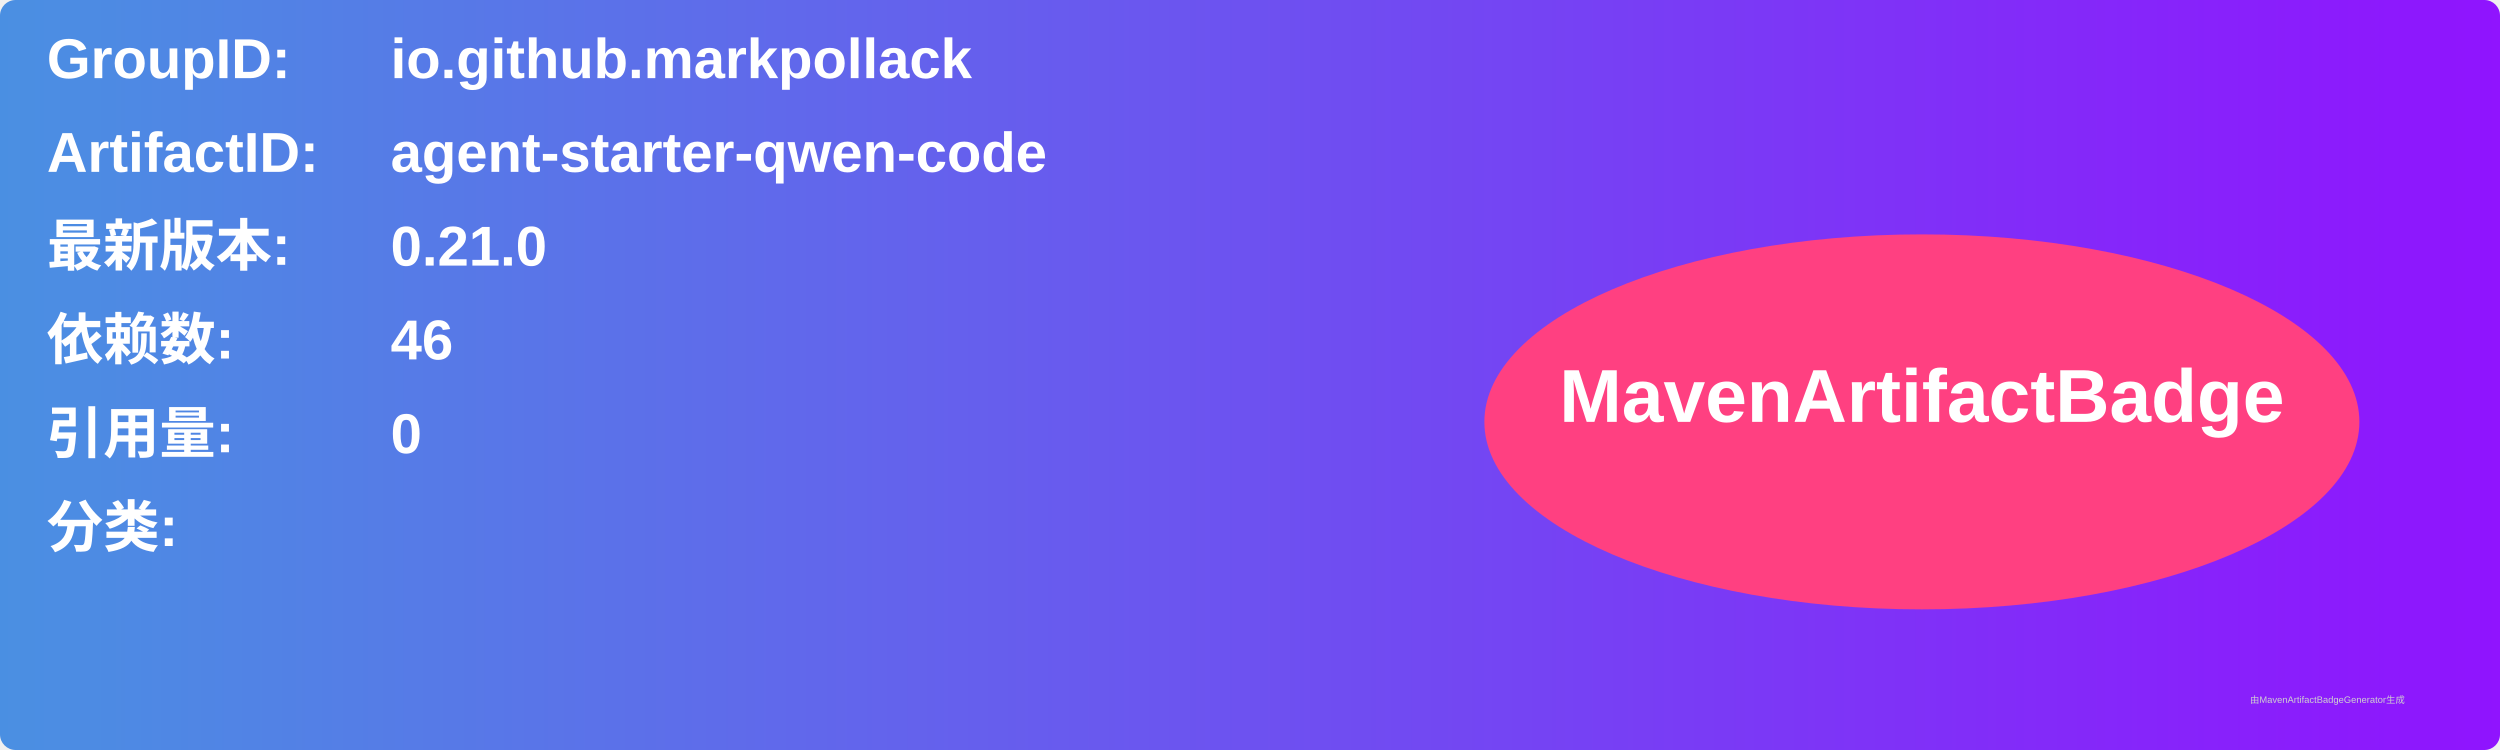
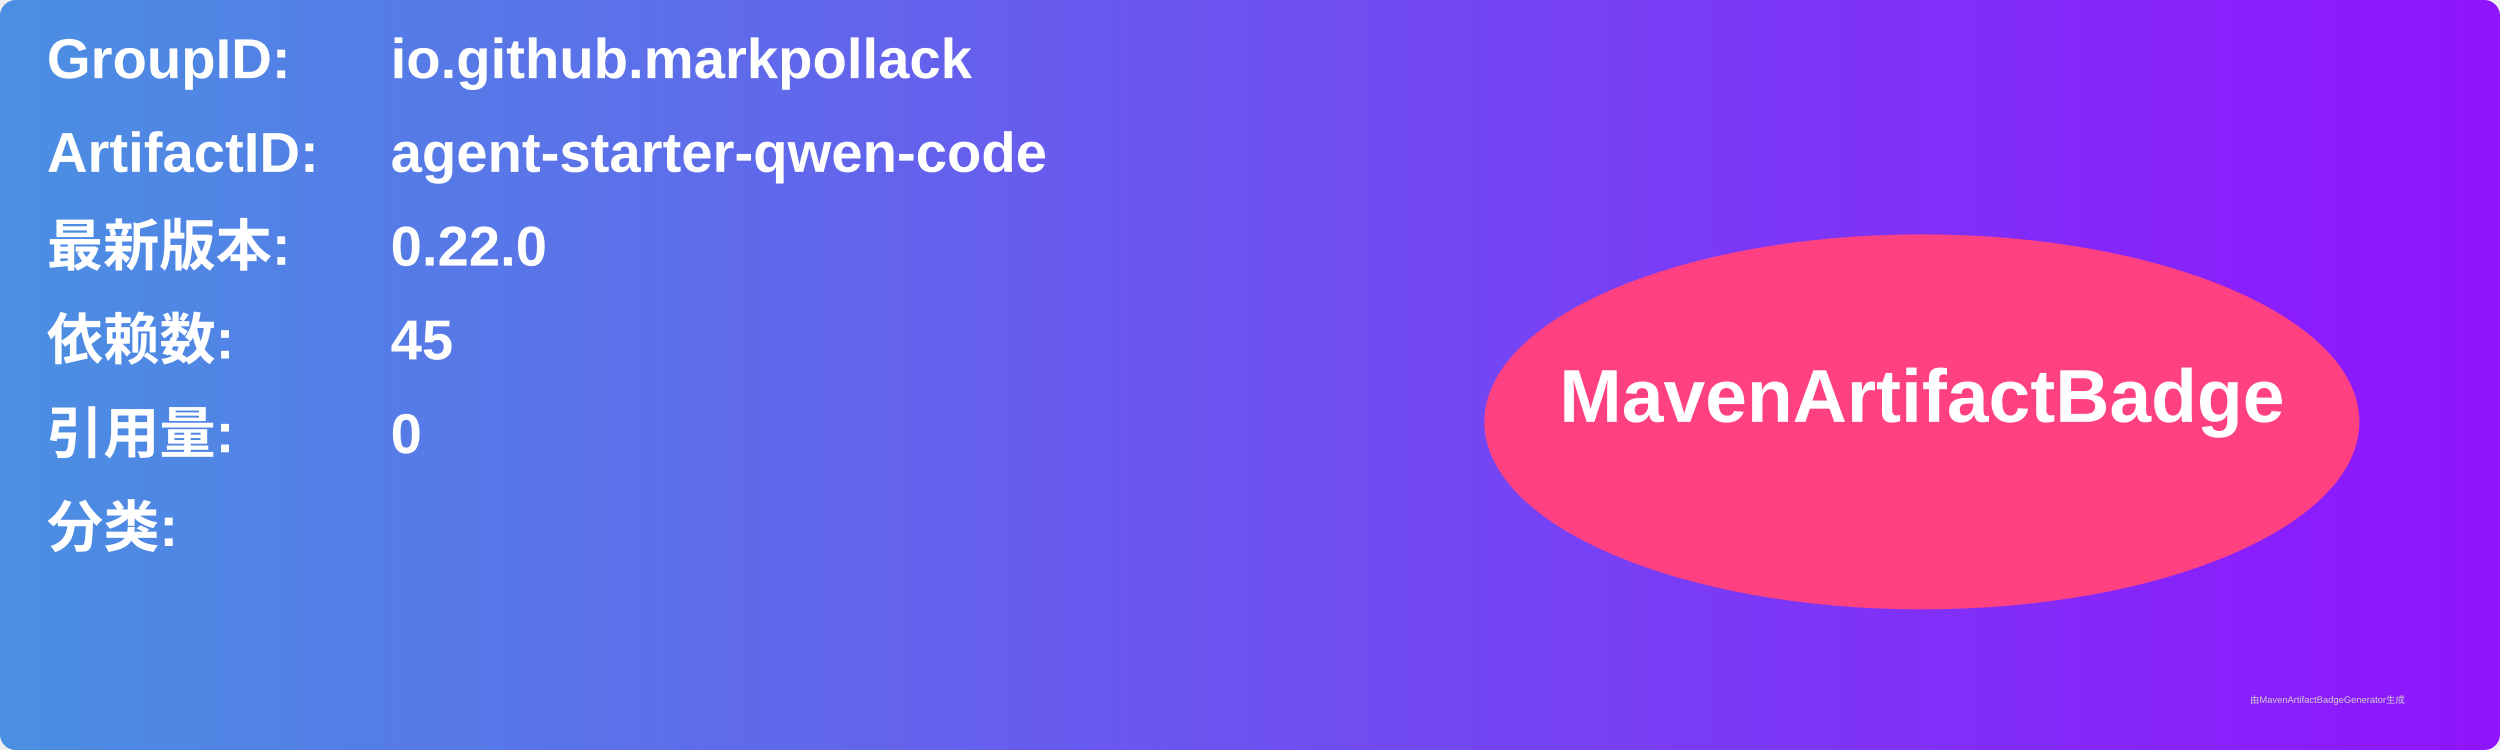
<svg xmlns="http://www.w3.org/2000/svg" width="800" height="240" viewBox="0 0 800 240">
  <linearGradient id="grad" x1="0%" y1="0%" x2="100%" y2="0%">
    <stop offset="0%" stop-color="#4a90e2" />
    <stop offset="100%" stop-color="#9013fe" />
  </linearGradient>
  <rect width="100%" height="100%" rx="5" ry="5" fill="url(#grad)" />
  <g transform="translate(15, 15)">
    <text x="0" y="10" font-family="Arial" font-size="18" fill="white" font-weight="bold" width="260">GroupID:</text>
    <text x="110" y="10" font-family="Arial" font-size="18" fill="white" font-weight="bold" width="460">io.github.markpollack</text>
    <text x="0" y="40" font-family="Arial" font-size="18" fill="white" font-weight="bold" width="260">ArtifactID:</text>
    <text x="110" y="40" font-family="Arial" font-size="18" fill="white" font-weight="bold" width="460">agent-starter-qwen-code</text>
    <text x="0" y="70" font-family="Arial" font-size="18" fill="white" font-weight="bold">最新版本:</text>
    <text x="110" y="70" font-family="Arial" font-size="18" fill="white" font-weight="bold">
-       <tspan font-weight="bold">0.21.0</tspan>
+       <tspan font-weight="bold">0.22.0</tspan>
    </text>
    <text x="0" y="100" font-family="Arial" font-size="18" fill="white" font-weight="bold">依赖数: </text>
    <text x="110" y="100" font-family="Arial" font-size="18" fill="white">
-       <tspan font-weight="bold">46</tspan>
+       <tspan font-weight="bold">45</tspan>
    </text>
    <text x="0" y="130" font-family="Arial" font-size="18" fill="white" font-weight="bold">引用量: </text>
    <text x="110" y="130" font-family="Arial" font-size="18" fill="white">
      <tspan font-weight="bold">0</tspan>
    </text>
    <text x="0" y="160" font-family="Arial" font-size="18" fill="white" font-weight="bold">分类:</text>
    <text x="10" y="190" font-family="Arial" font-size="10" fill="white">
      <tspan font-weight="bold" />
    </text>
    <ellipse cx="600" cy="120" rx="140" ry="60" fill="#ff4081" />
    <text x="600" y="120" text-anchor="middle" font-family="Arial" font-size="24" fill="white" font-weight="bold">MavenArtifactBadge</text>
  </g>
  <text x="720" y="225" font-family="Arial" font-size="3" fill="#d0d0d0">由MavenArtifactBadgeGenerator生成</text>
</svg>
